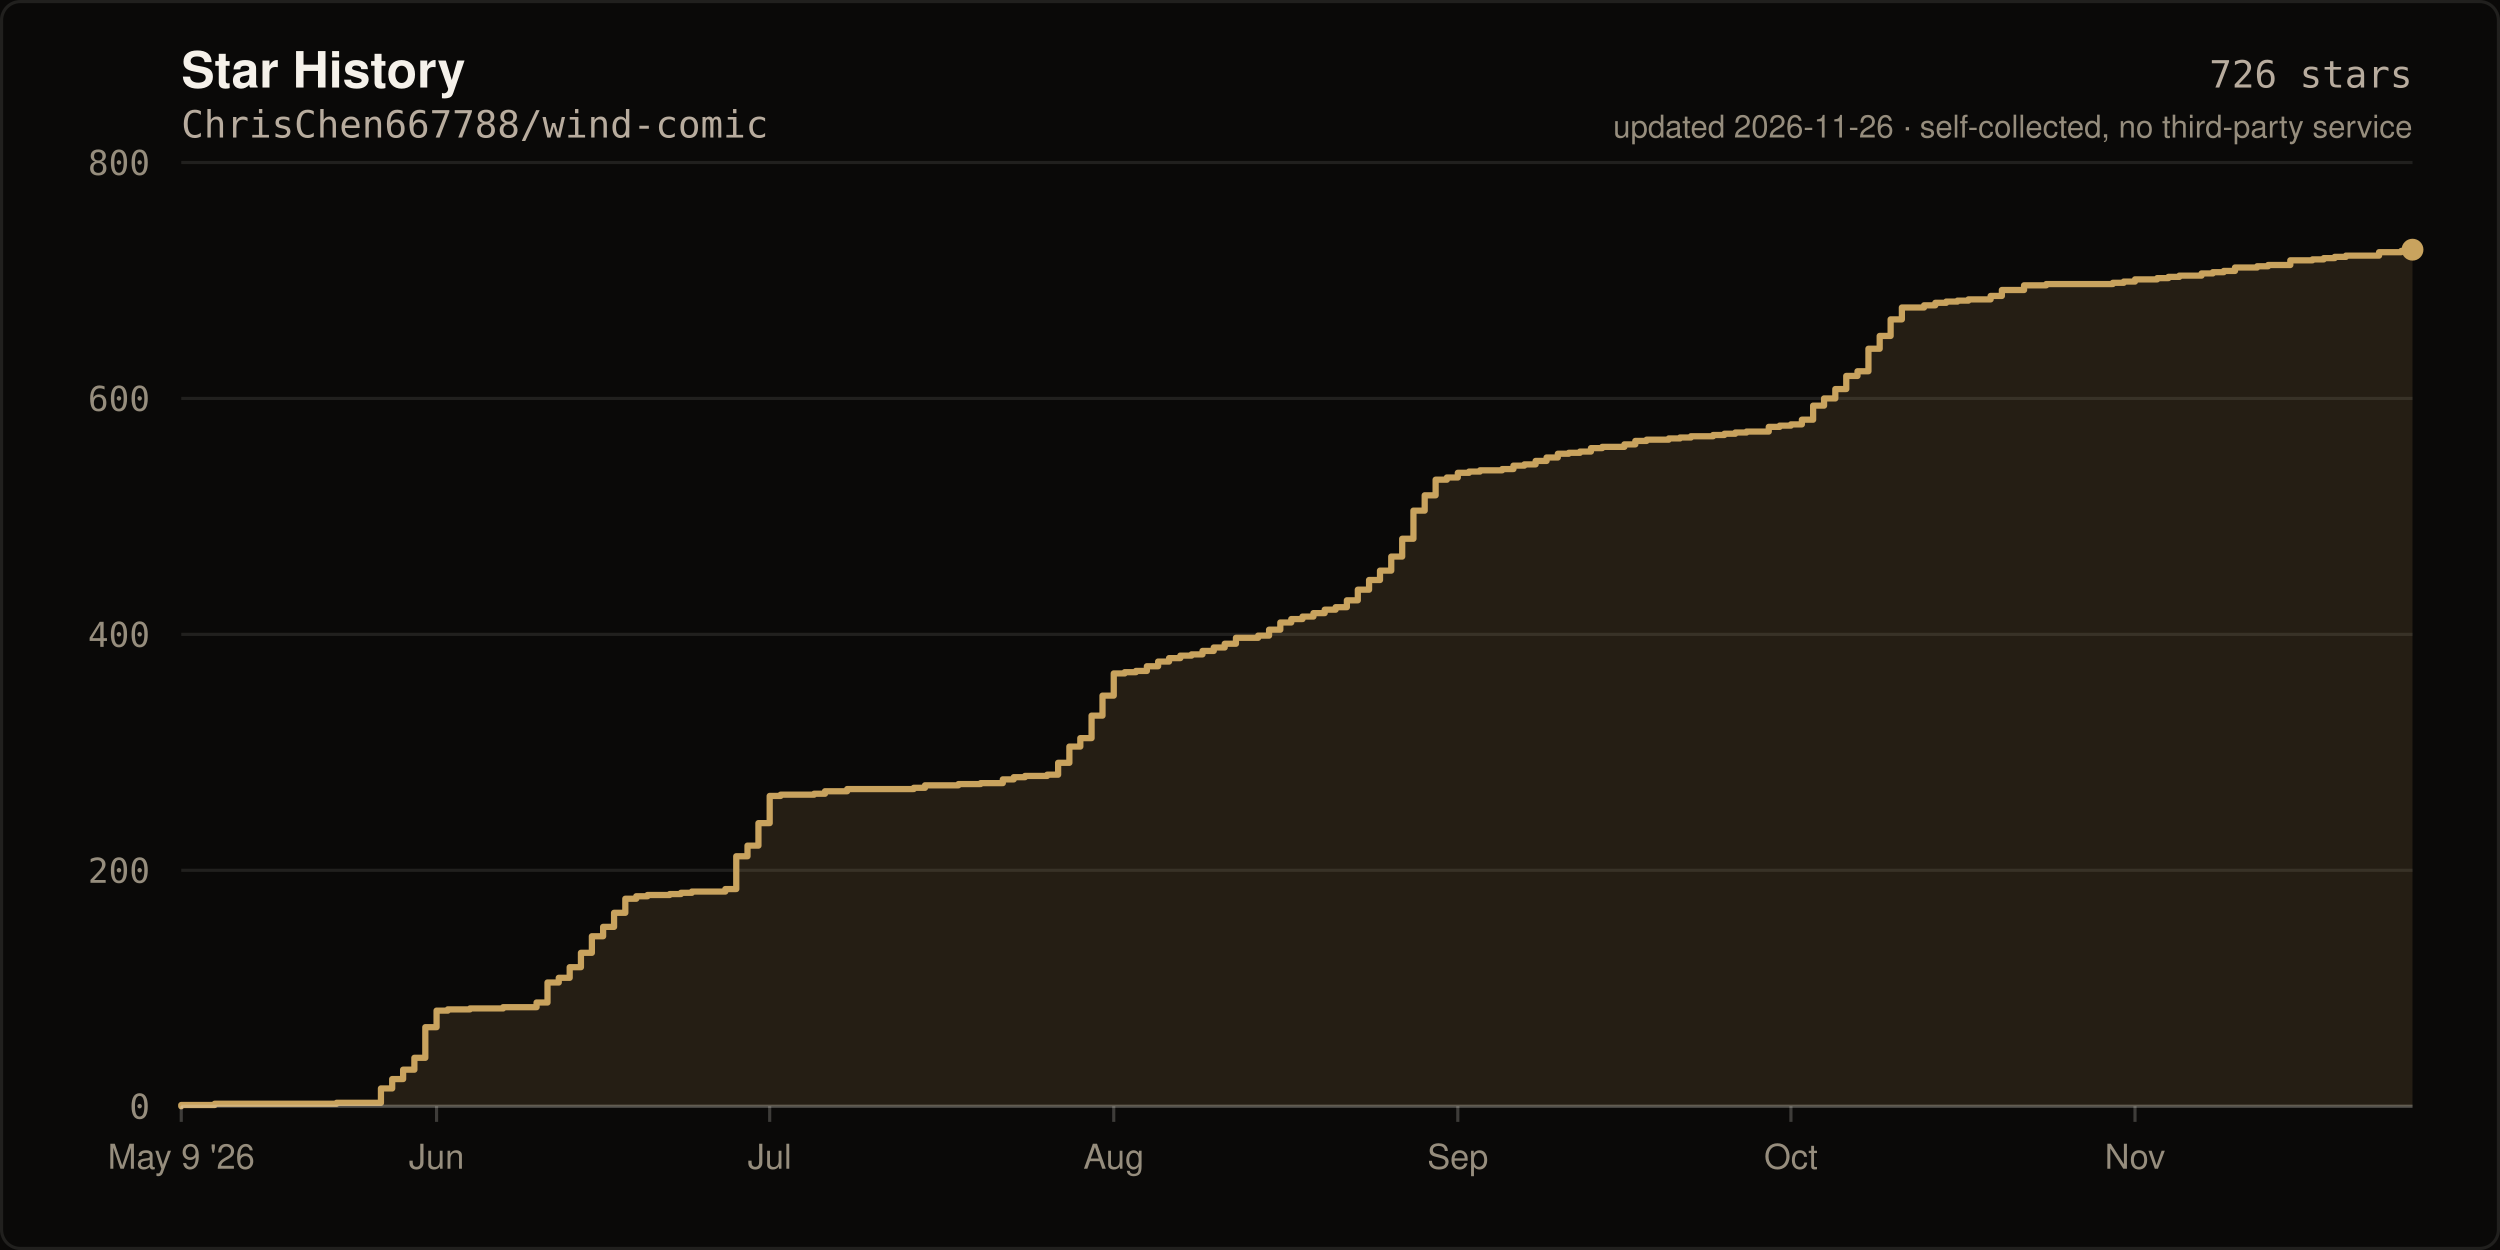
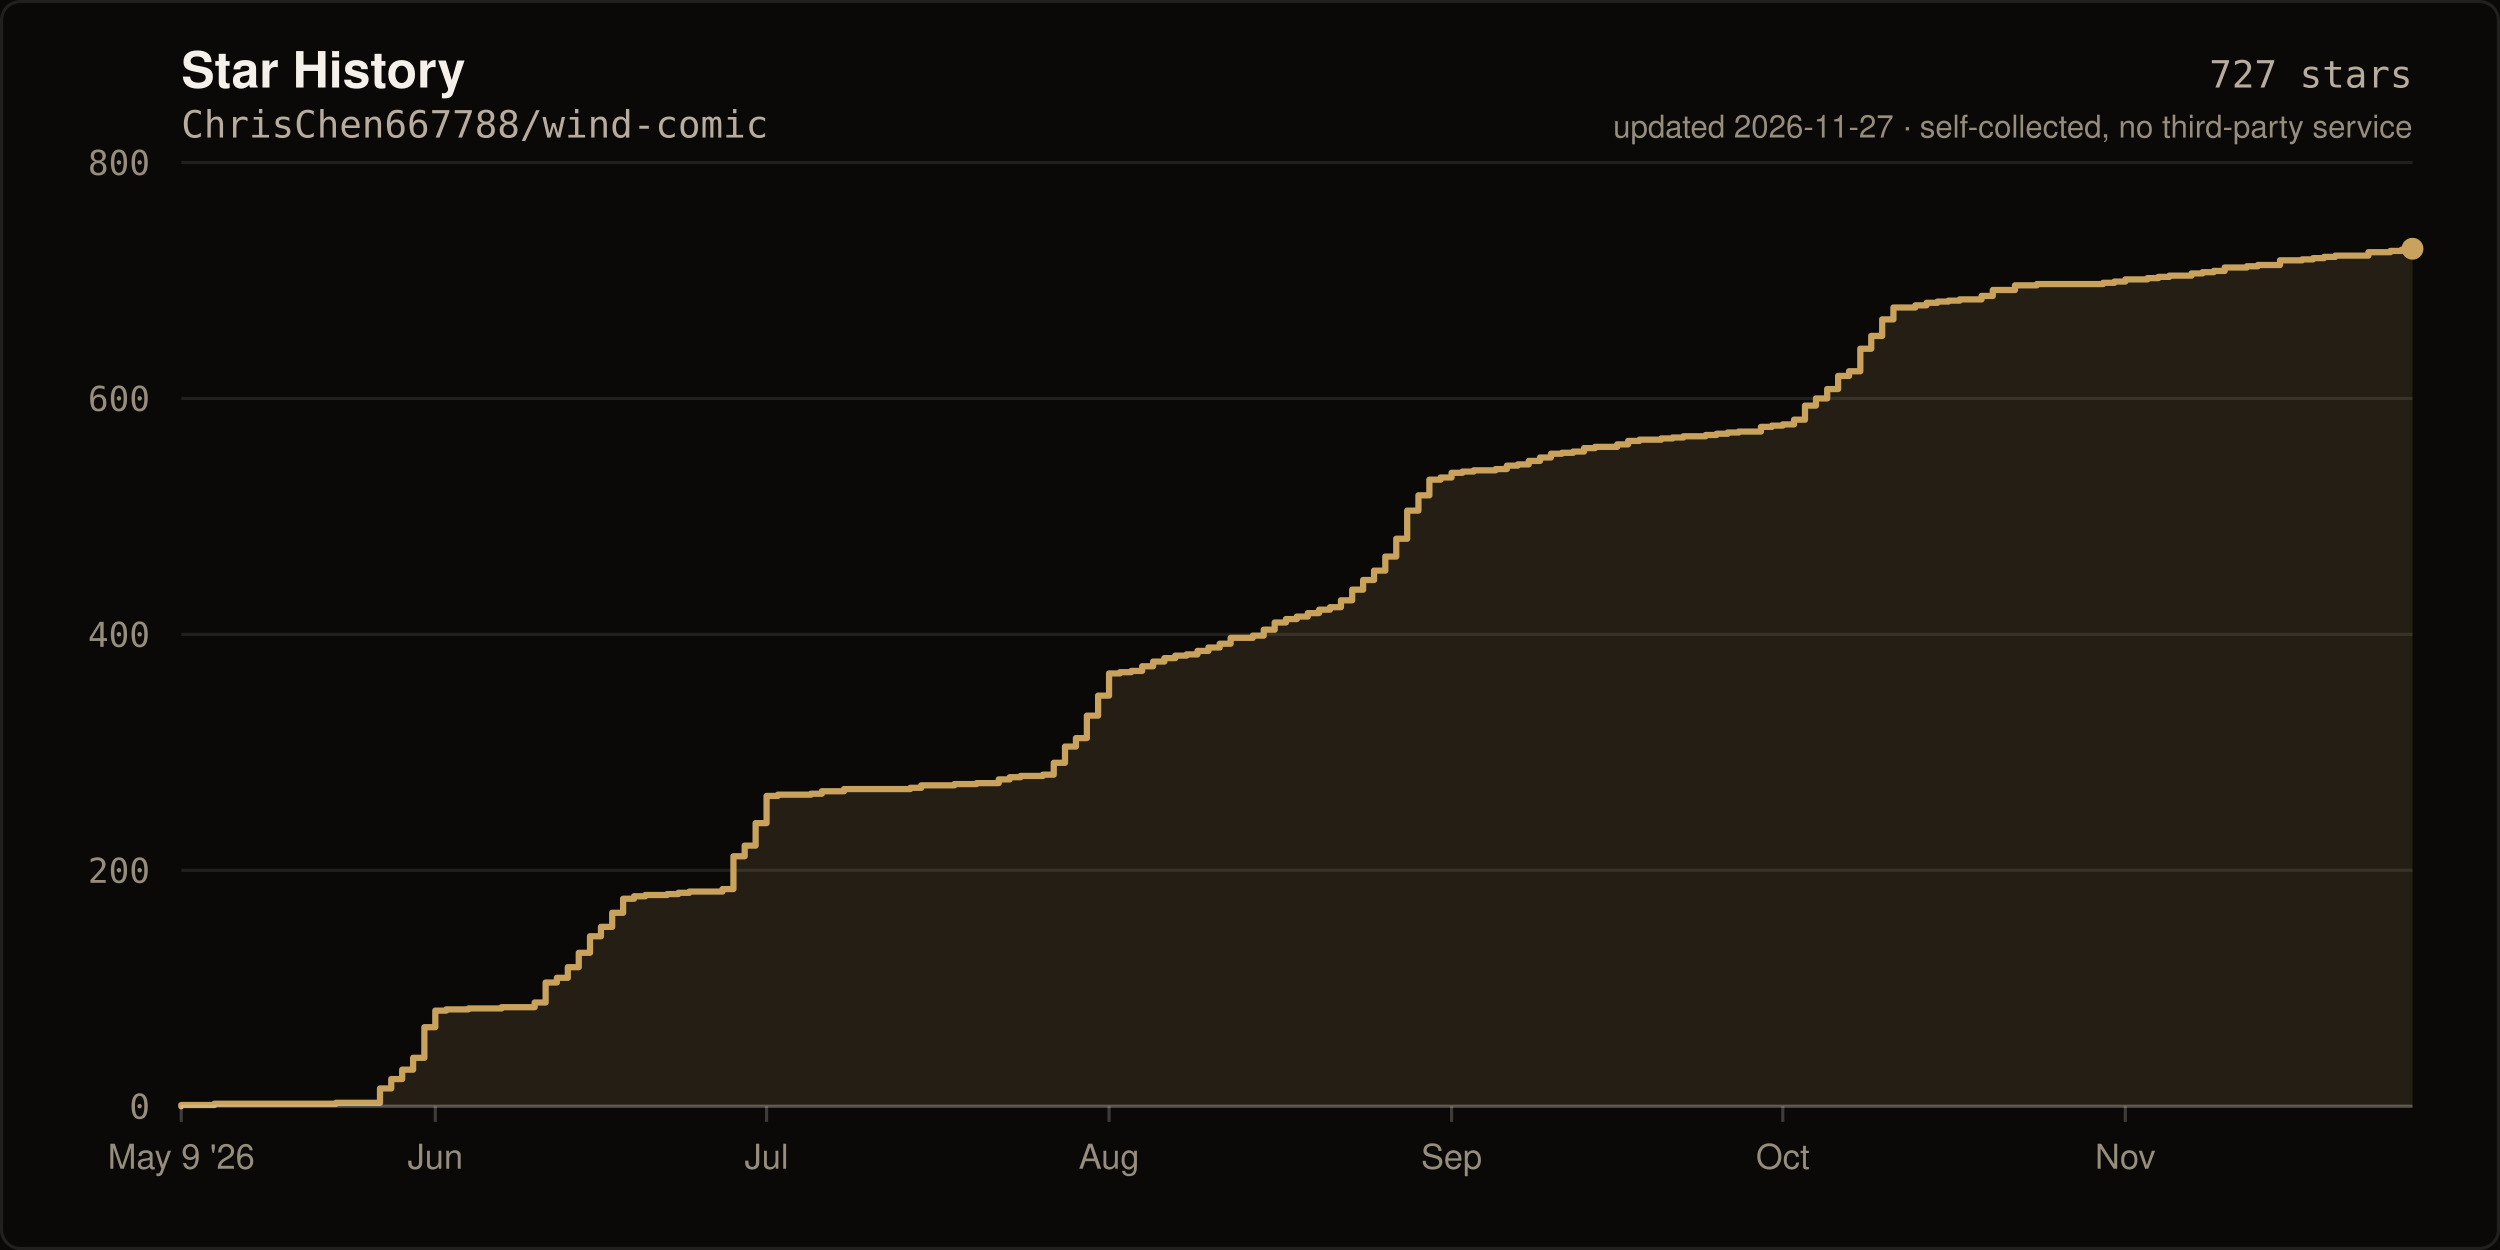
- <svg xmlns="http://www.w3.org/2000/svg" width="800" height="400" viewBox="0 0 800 400" role="img" aria-label="Star history of ChrisChen667788/wind-comic: 726 stars">
+ <svg xmlns="http://www.w3.org/2000/svg" width="800" height="400" viewBox="0 0 800 400" role="img" aria-label="Star history of ChrisChen667788/wind-comic: 727 stars">
  <rect width="800" height="400" fill="#0A0908" />
  <rect x="0.5" y="0.5" width="799" height="399" fill="none" stroke="rgba(245,241,234,0.10)" stroke-width="1" rx="6" />
  <text x="58" y="28" fill="#F5F1EA" font-size="16" font-weight="600" font-family="ui-sans-serif,-apple-system,Segoe UI,Helvetica,Arial,sans-serif">Star History</text>
  <text x="58" y="44" fill="#B8AC9E" font-size="12" font-family="ui-monospace,SFMono-Regular,Menlo,monospace">ChrisChen667788/wind-comic</text>
  <line x1="58" y1="354.0" x2="772.0" y2="354.0" stroke="rgba(245,241,234,0.10)" stroke-width="1" />
  <text x="48" y="358.0" fill="#968D7D" font-size="11" text-anchor="end" font-family="ui-monospace,SFMono-Regular,Menlo,monospace">0</text>
  <line x1="58" y1="278.5" x2="772.0" y2="278.5" stroke="rgba(245,241,234,0.10)" stroke-width="1" />
  <text x="48" y="282.5" fill="#968D7D" font-size="11" text-anchor="end" font-family="ui-monospace,SFMono-Regular,Menlo,monospace">200</text>
  <line x1="58" y1="203.0" x2="772.0" y2="203.0" stroke="rgba(245,241,234,0.10)" stroke-width="1" />
  <text x="48" y="207.0" fill="#968D7D" font-size="11" text-anchor="end" font-family="ui-monospace,SFMono-Regular,Menlo,monospace">400</text>
  <line x1="58" y1="127.5" x2="772.0" y2="127.5" stroke="rgba(245,241,234,0.10)" stroke-width="1" />
  <text x="48" y="131.5" fill="#968D7D" font-size="11" text-anchor="end" font-family="ui-monospace,SFMono-Regular,Menlo,monospace">600</text>
  <line x1="58" y1="52.0" x2="772.0" y2="52.0" stroke="rgba(245,241,234,0.10)" stroke-width="1" />
  <text x="48" y="56.0" fill="#968D7D" font-size="11" text-anchor="end" font-family="ui-monospace,SFMono-Regular,Menlo,monospace">800</text>
-   <path d="M 58.0 354.0 L 58.0 353.6 L 68.7 353.6 L 68.7 353.2 L 107.7 353.2 L 107.7 352.9 L 121.9 352.9 L 121.9 348.3 L 125.5 348.3 L 125.5 345.3 L 129.0 345.3 L 129.0 342.3 L 132.6 342.3 L 132.6 338.5 L 136.1 338.5 L 136.1 328.7 L 139.7 328.7 L 139.7 323.4 L 143.3 323.4 L 143.3 323.0 L 150.4 323.0 L 150.4 322.7 L 161.0 322.7 L 161.0 322.3 L 171.7 322.3 L 171.7 320.8 L 175.2 320.8 L 175.2 314.4 L 178.8 314.4 L 178.8 312.9 L 182.3 312.9 L 182.3 309.5 L 185.9 309.5 L 185.9 304.9 L 189.4 304.9 L 189.4 299.6 L 193.0 299.6 L 193.0 296.6 L 196.5 296.6 L 196.5 292.1 L 200.1 292.1 L 200.1 287.6 L 203.6 287.6 L 203.6 286.8 L 207.2 286.8 L 207.2 286.4 L 214.3 286.4 L 214.3 286.1 L 217.9 286.1 L 217.9 285.7 L 221.4 285.7 L 221.4 285.3 L 232.1 285.3 L 232.1 284.5 L 235.6 284.5 L 235.6 274.0 L 239.2 274.0 L 239.2 270.6 L 242.7 270.6 L 242.7 263.4 L 246.3 263.4 L 246.3 254.7 L 249.8 254.7 L 249.8 254.3 L 260.5 254.3 L 260.5 254.0 L 264.0 254.0 L 264.0 253.2 L 271.1 253.2 L 271.1 252.5 L 292.4 252.5 L 292.4 252.1 L 296.0 252.1 L 296.0 251.3 L 306.7 251.3 L 306.7 250.9 L 313.8 250.9 L 313.8 250.6 L 320.9 250.6 L 320.9 249.4 L 324.4 249.4 L 324.4 248.7 L 328.0 248.7 L 328.0 248.3 L 335.1 248.3 L 335.1 247.9 L 338.6 247.9 L 338.6 244.1 L 342.2 244.1 L 342.2 238.9 L 345.7 238.9 L 345.7 236.2 L 349.3 236.2 L 349.3 229.0 L 352.8 229.0 L 352.8 222.6 L 356.4 222.6 L 356.4 215.5 L 359.9 215.5 L 359.9 215.1 L 363.5 215.1 L 363.5 214.7 L 367.0 214.7 L 367.0 213.2 L 370.6 213.2 L 370.6 211.7 L 374.1 211.7 L 374.1 210.6 L 377.7 210.6 L 377.7 209.8 L 381.3 209.8 L 381.3 209.4 L 384.8 209.4 L 384.8 208.3 L 388.4 208.3 L 388.4 207.2 L 391.9 207.2 L 391.9 206.0 L 395.5 206.0 L 395.5 204.1 L 402.6 204.1 L 402.6 203.4 L 406.1 203.4 L 406.1 201.5 L 409.7 201.5 L 409.7 199.2 L 413.2 199.2 L 413.2 198.1 L 416.8 198.1 L 416.8 197.3 L 420.3 197.3 L 420.3 196.2 L 423.9 196.2 L 423.9 195.1 L 427.4 195.1 L 427.4 194.3 L 431.0 194.3 L 431.0 192.1 L 434.5 192.1 L 434.5 188.7 L 438.1 188.7 L 438.1 185.6 L 441.6 185.6 L 441.6 182.6 L 445.2 182.6 L 445.2 178.1 L 448.7 178.1 L 448.7 172.4 L 452.3 172.4 L 452.3 163.4 L 455.9 163.4 L 455.9 158.5 L 459.4 158.5 L 459.4 153.5 L 463.0 153.5 L 463.0 152.8 L 466.5 152.8 L 466.5 151.3 L 470.1 151.3 L 470.1 150.9 L 473.6 150.9 L 473.6 150.5 L 480.7 150.5 L 480.7 150.1 L 484.3 150.1 L 484.3 149.0 L 487.8 149.0 L 487.8 148.6 L 491.4 148.6 L 491.4 147.5 L 494.9 147.5 L 494.9 146.4 L 498.5 146.4 L 498.5 145.2 L 502.0 145.2 L 502.0 144.9 L 505.6 144.9 L 505.6 144.5 L 509.1 144.5 L 509.1 143.4 L 512.7 143.4 L 512.7 143.0 L 519.8 143.0 L 519.8 142.2 L 523.3 142.2 L 523.3 141.1 L 526.9 141.1 L 526.9 140.7 L 534.0 140.7 L 534.0 140.3 L 537.6 140.3 L 537.6 140.0 L 541.1 140.0 L 541.1 139.6 L 548.2 139.6 L 548.2 139.2 L 551.8 139.2 L 551.8 138.8 L 555.3 138.8 L 555.3 138.4 L 558.9 138.4 L 558.9 138.1 L 566.0 138.1 L 566.0 136.6 L 569.5 136.6 L 569.5 136.2 L 573.1 136.2 L 573.1 135.8 L 576.6 135.8 L 576.6 134.3 L 580.2 134.3 L 580.2 129.8 L 583.7 129.8 L 583.7 127.5 L 587.3 127.5 L 587.3 124.5 L 590.8 124.5 L 590.8 120.3 L 594.4 120.3 L 594.4 118.8 L 597.9 118.8 L 597.9 111.6 L 601.5 111.6 L 601.5 107.5 L 605.0 107.5 L 605.0 102.2 L 608.6 102.2 L 608.6 98.4 L 615.7 98.4 L 615.7 97.7 L 619.3 97.7 L 619.3 96.9 L 622.8 96.9 L 622.8 96.5 L 626.4 96.5 L 626.4 96.2 L 629.9 96.2 L 629.9 95.8 L 637.0 95.8 L 637.0 94.7 L 640.6 94.7 L 640.6 92.8 L 647.7 92.8 L 647.7 91.3 L 654.8 91.3 L 654.8 90.9 L 676.1 90.9 L 676.1 90.5 L 679.6 90.5 L 679.6 90.1 L 683.2 90.1 L 683.2 89.4 L 690.3 89.4 L 690.3 89.0 L 693.9 89.0 L 693.9 88.6 L 697.4 88.6 L 697.4 88.2 L 704.5 88.2 L 704.5 87.5 L 708.1 87.5 L 708.1 87.1 L 711.6 87.1 L 711.6 86.7 L 715.2 86.7 L 715.2 85.6 L 722.3 85.6 L 722.3 85.2 L 725.8 85.2 L 725.8 84.8 L 732.9 84.8 L 732.9 83.3 L 740.0 83.3 L 740.0 83.0 L 743.6 83.0 L 743.6 82.6 L 747.1 82.6 L 747.1 82.2 L 750.7 82.2 L 750.7 81.8 L 761.3 81.8 L 761.3 80.7 L 768.4 80.7 L 768.4 80.3 L 772.0 80.3 L 772.0 79.9 L 772.0 354.0 Z" fill="rgba(201,163,94,0.14)" />
-   <path d="M 58.0 354.0 L 58.0 353.6 L 68.7 353.6 L 68.7 353.2 L 107.7 353.2 L 107.7 352.9 L 121.9 352.9 L 121.9 348.3 L 125.5 348.3 L 125.5 345.3 L 129.0 345.3 L 129.0 342.3 L 132.6 342.3 L 132.6 338.5 L 136.1 338.5 L 136.1 328.7 L 139.7 328.7 L 139.7 323.4 L 143.3 323.4 L 143.3 323.0 L 150.4 323.0 L 150.4 322.7 L 161.0 322.7 L 161.0 322.3 L 171.7 322.3 L 171.7 320.8 L 175.2 320.8 L 175.2 314.4 L 178.8 314.4 L 178.8 312.9 L 182.3 312.9 L 182.3 309.5 L 185.9 309.5 L 185.9 304.9 L 189.4 304.9 L 189.4 299.6 L 193.0 299.6 L 193.0 296.6 L 196.5 296.6 L 196.5 292.1 L 200.1 292.1 L 200.1 287.6 L 203.6 287.6 L 203.6 286.8 L 207.2 286.8 L 207.2 286.4 L 214.3 286.4 L 214.3 286.1 L 217.9 286.1 L 217.9 285.7 L 221.4 285.7 L 221.4 285.3 L 232.1 285.3 L 232.1 284.5 L 235.6 284.5 L 235.6 274.0 L 239.2 274.0 L 239.2 270.6 L 242.7 270.6 L 242.7 263.4 L 246.3 263.4 L 246.3 254.7 L 249.8 254.7 L 249.8 254.3 L 260.5 254.3 L 260.5 254.0 L 264.0 254.0 L 264.0 253.2 L 271.1 253.2 L 271.1 252.5 L 292.4 252.5 L 292.4 252.1 L 296.0 252.1 L 296.0 251.3 L 306.7 251.3 L 306.7 250.9 L 313.8 250.9 L 313.8 250.6 L 320.9 250.6 L 320.9 249.4 L 324.4 249.4 L 324.4 248.7 L 328.0 248.7 L 328.0 248.3 L 335.1 248.3 L 335.1 247.9 L 338.6 247.9 L 338.6 244.1 L 342.2 244.1 L 342.2 238.9 L 345.7 238.9 L 345.7 236.2 L 349.3 236.2 L 349.3 229.0 L 352.8 229.0 L 352.8 222.6 L 356.4 222.6 L 356.4 215.5 L 359.9 215.5 L 359.9 215.1 L 363.5 215.1 L 363.5 214.7 L 367.0 214.7 L 367.0 213.2 L 370.6 213.2 L 370.6 211.7 L 374.1 211.7 L 374.1 210.6 L 377.7 210.6 L 377.7 209.8 L 381.3 209.8 L 381.3 209.4 L 384.8 209.4 L 384.8 208.3 L 388.4 208.3 L 388.4 207.2 L 391.9 207.2 L 391.9 206.0 L 395.5 206.0 L 395.5 204.1 L 402.6 204.1 L 402.6 203.4 L 406.1 203.4 L 406.1 201.5 L 409.7 201.5 L 409.7 199.2 L 413.2 199.2 L 413.2 198.1 L 416.8 198.1 L 416.8 197.3 L 420.3 197.3 L 420.3 196.2 L 423.9 196.2 L 423.9 195.1 L 427.4 195.1 L 427.4 194.3 L 431.0 194.3 L 431.0 192.1 L 434.5 192.1 L 434.5 188.7 L 438.1 188.7 L 438.1 185.6 L 441.6 185.6 L 441.6 182.6 L 445.2 182.6 L 445.2 178.1 L 448.7 178.1 L 448.7 172.4 L 452.3 172.4 L 452.3 163.4 L 455.9 163.4 L 455.9 158.5 L 459.4 158.5 L 459.4 153.5 L 463.0 153.5 L 463.0 152.8 L 466.5 152.8 L 466.5 151.3 L 470.1 151.3 L 470.1 150.9 L 473.6 150.9 L 473.6 150.5 L 480.7 150.5 L 480.7 150.1 L 484.3 150.1 L 484.3 149.0 L 487.8 149.0 L 487.8 148.6 L 491.4 148.6 L 491.4 147.5 L 494.9 147.5 L 494.9 146.4 L 498.5 146.4 L 498.5 145.2 L 502.0 145.2 L 502.0 144.9 L 505.6 144.9 L 505.6 144.5 L 509.1 144.5 L 509.1 143.4 L 512.7 143.4 L 512.7 143.0 L 519.8 143.0 L 519.8 142.2 L 523.3 142.2 L 523.3 141.1 L 526.9 141.1 L 526.9 140.7 L 534.0 140.7 L 534.0 140.3 L 537.6 140.3 L 537.6 140.0 L 541.1 140.0 L 541.1 139.6 L 548.2 139.6 L 548.2 139.2 L 551.8 139.2 L 551.8 138.8 L 555.3 138.8 L 555.3 138.4 L 558.9 138.4 L 558.9 138.1 L 566.0 138.1 L 566.0 136.6 L 569.5 136.6 L 569.5 136.2 L 573.1 136.2 L 573.1 135.8 L 576.6 135.8 L 576.6 134.3 L 580.2 134.3 L 580.2 129.8 L 583.7 129.8 L 583.7 127.5 L 587.3 127.5 L 587.3 124.5 L 590.8 124.5 L 590.8 120.3 L 594.4 120.3 L 594.4 118.8 L 597.9 118.8 L 597.9 111.6 L 601.5 111.6 L 601.5 107.5 L 605.0 107.5 L 605.0 102.2 L 608.6 102.2 L 608.6 98.4 L 615.7 98.4 L 615.7 97.7 L 619.3 97.7 L 619.3 96.9 L 622.8 96.9 L 622.8 96.5 L 626.4 96.5 L 626.4 96.2 L 629.9 96.2 L 629.9 95.8 L 637.0 95.8 L 637.0 94.7 L 640.6 94.7 L 640.6 92.8 L 647.7 92.8 L 647.7 91.3 L 654.8 91.3 L 654.8 90.9 L 676.1 90.9 L 676.1 90.5 L 679.6 90.5 L 679.6 90.1 L 683.2 90.1 L 683.2 89.4 L 690.3 89.4 L 690.3 89.0 L 693.9 89.0 L 693.9 88.6 L 697.4 88.6 L 697.4 88.2 L 704.5 88.2 L 704.5 87.5 L 708.1 87.5 L 708.1 87.1 L 711.6 87.1 L 711.6 86.7 L 715.2 86.7 L 715.2 85.6 L 722.3 85.6 L 722.3 85.2 L 725.8 85.2 L 725.8 84.8 L 732.9 84.8 L 732.9 83.3 L 740.0 83.3 L 740.0 83.0 L 743.6 83.0 L 743.6 82.6 L 747.1 82.6 L 747.1 82.2 L 750.7 82.2 L 750.7 81.8 L 761.3 81.8 L 761.3 80.7 L 768.4 80.7 L 768.4 80.3 L 772.0 80.3 L 772.0 79.9" fill="none" stroke="#C9A35E" stroke-width="2" stroke-linejoin="round" stroke-linecap="round" />
-   <circle cx="772.0" cy="79.9" r="3.5" fill="#C9A35E" />
+   <path d="M 58.0 354.0 L 58.0 353.6 L 68.6 353.6 L 68.6 353.2 L 107.5 353.2 L 107.5 352.9 L 121.6 352.9 L 121.6 348.3 L 125.2 348.3 L 125.2 345.3 L 128.7 345.3 L 128.7 342.3 L 132.2 342.3 L 132.2 338.5 L 135.8 338.5 L 135.8 328.7 L 139.3 328.7 L 139.3 323.4 L 142.8 323.4 L 142.8 323.0 L 149.9 323.0 L 149.9 322.7 L 160.5 322.7 L 160.5 322.3 L 171.1 322.3 L 171.1 320.8 L 174.6 320.8 L 174.6 314.4 L 178.2 314.4 L 178.2 312.9 L 181.7 312.9 L 181.7 309.5 L 185.2 309.5 L 185.2 304.9 L 188.8 304.9 L 188.8 299.6 L 192.3 299.6 L 192.3 296.6 L 195.9 296.6 L 195.9 292.1 L 199.4 292.1 L 199.4 287.6 L 202.9 287.6 L 202.9 286.8 L 206.5 286.8 L 206.5 286.4 L 213.5 286.4 L 213.5 286.1 L 217.1 286.1 L 217.1 285.7 L 220.6 285.7 L 220.6 285.3 L 231.2 285.3 L 231.2 284.5 L 234.7 284.5 L 234.7 274.0 L 238.3 274.0 L 238.3 270.6 L 241.8 270.6 L 241.8 263.4 L 245.3 263.4 L 245.3 254.7 L 248.9 254.7 L 248.9 254.3 L 259.5 254.3 L 259.5 254.0 L 263.0 254.0 L 263.0 253.2 L 270.1 253.2 L 270.1 252.5 L 291.3 252.5 L 291.3 252.1 L 294.8 252.1 L 294.8 251.3 L 305.4 251.3 L 305.4 250.9 L 312.5 250.9 L 312.5 250.6 L 319.6 250.6 L 319.6 249.4 L 323.1 249.4 L 323.1 248.7 L 326.6 248.7 L 326.6 248.3 L 333.7 248.3 L 333.7 247.9 L 337.2 247.9 L 337.2 244.1 L 340.8 244.1 L 340.8 238.9 L 344.3 238.9 L 344.3 236.2 L 347.8 236.2 L 347.8 229.0 L 351.4 229.0 L 351.4 222.6 L 354.9 222.6 L 354.9 215.5 L 358.4 215.5 L 358.4 215.1 L 362.0 215.1 L 362.0 214.7 L 365.5 214.7 L 365.5 213.2 L 369.0 213.2 L 369.0 211.7 L 372.6 211.7 L 372.6 210.6 L 376.1 210.6 L 376.1 209.8 L 379.7 209.8 L 379.7 209.4 L 383.2 209.4 L 383.2 208.3 L 386.7 208.3 L 386.7 207.2 L 390.3 207.2 L 390.3 206.0 L 393.8 206.0 L 393.8 204.1 L 400.9 204.1 L 400.9 203.4 L 404.4 203.4 L 404.4 201.5 L 407.9 201.5 L 407.9 199.2 L 411.5 199.2 L 411.5 198.1 L 415.0 198.1 L 415.0 197.3 L 418.5 197.3 L 418.5 196.2 L 422.1 196.2 L 422.1 195.1 L 425.6 195.1 L 425.6 194.3 L 429.1 194.3 L 429.1 192.1 L 432.7 192.1 L 432.7 188.7 L 436.2 188.7 L 436.2 185.6 L 439.7 185.6 L 439.7 182.6 L 443.3 182.6 L 443.3 178.1 L 446.8 178.1 L 446.8 172.4 L 450.3 172.4 L 450.3 163.4 L 453.9 163.4 L 453.9 158.5 L 457.4 158.5 L 457.4 153.5 L 461.0 153.5 L 461.0 152.8 L 464.5 152.8 L 464.5 151.3 L 468.0 151.3 L 468.0 150.9 L 471.6 150.9 L 471.6 150.5 L 478.6 150.5 L 478.6 150.1 L 482.2 150.1 L 482.2 149.0 L 485.7 149.0 L 485.7 148.6 L 489.2 148.6 L 489.2 147.5 L 492.8 147.5 L 492.8 146.4 L 496.3 146.4 L 496.3 145.2 L 499.8 145.2 L 499.8 144.9 L 503.4 144.9 L 503.4 144.5 L 506.9 144.5 L 506.9 143.4 L 510.4 143.4 L 510.4 143.0 L 517.5 143.0 L 517.5 142.2 L 521.0 142.2 L 521.0 141.1 L 524.6 141.1 L 524.6 140.7 L 531.6 140.7 L 531.6 140.3 L 535.2 140.3 L 535.2 140.0 L 538.7 140.0 L 538.7 139.6 L 545.8 139.6 L 545.8 139.2 L 549.3 139.2 L 549.3 138.8 L 552.9 138.8 L 552.9 138.4 L 556.4 138.4 L 556.4 138.1 L 563.5 138.1 L 563.5 136.6 L 567.0 136.6 L 567.0 136.2 L 570.5 136.2 L 570.5 135.8 L 574.1 135.8 L 574.1 134.3 L 577.6 134.3 L 577.6 129.8 L 581.1 129.8 L 581.1 127.5 L 584.7 127.5 L 584.7 124.5 L 588.2 124.5 L 588.2 120.3 L 591.7 120.3 L 591.7 118.8 L 595.3 118.8 L 595.3 111.6 L 598.8 111.6 L 598.8 107.5 L 602.3 107.5 L 602.3 102.2 L 605.9 102.2 L 605.9 98.4 L 612.9 98.4 L 612.9 97.7 L 616.5 97.7 L 616.5 96.9 L 620.0 96.9 L 620.0 96.5 L 623.5 96.5 L 623.5 96.2 L 627.1 96.2 L 627.1 95.8 L 634.1 95.8 L 634.1 94.7 L 637.7 94.7 L 637.7 92.8 L 644.8 92.8 L 644.8 91.3 L 651.8 91.3 L 651.8 90.9 L 673.0 90.9 L 673.0 90.5 L 676.6 90.5 L 676.6 90.1 L 680.1 90.1 L 680.1 89.4 L 687.2 89.4 L 687.2 89.0 L 690.7 89.0 L 690.7 88.6 L 694.2 88.6 L 694.2 88.2 L 701.3 88.2 L 701.3 87.5 L 704.8 87.5 L 704.8 87.1 L 708.4 87.1 L 708.4 86.7 L 711.9 86.7 L 711.9 85.6 L 719.0 85.6 L 719.0 85.2 L 722.5 85.2 L 722.5 84.8 L 729.6 84.8 L 729.6 83.3 L 736.7 83.3 L 736.7 83.0 L 740.2 83.0 L 740.2 82.6 L 743.7 82.6 L 743.7 82.2 L 747.3 82.2 L 747.3 81.8 L 757.9 81.8 L 757.9 80.7 L 764.9 80.7 L 764.9 80.3 L 768.5 80.3 L 768.5 79.9 L 772.0 79.9 L 772.0 79.6 L 772.0 354.0 Z" fill="rgba(201,163,94,0.14)" />
+   <path d="M 58.0 354.0 L 58.0 353.6 L 68.6 353.6 L 68.6 353.2 L 107.5 353.2 L 107.5 352.9 L 121.6 352.9 L 121.6 348.3 L 125.2 348.3 L 125.2 345.3 L 128.7 345.3 L 128.7 342.3 L 132.2 342.3 L 132.2 338.5 L 135.8 338.5 L 135.8 328.7 L 139.3 328.7 L 139.3 323.4 L 142.8 323.4 L 142.8 323.0 L 149.9 323.0 L 149.9 322.7 L 160.5 322.7 L 160.5 322.3 L 171.1 322.3 L 171.1 320.8 L 174.6 320.8 L 174.6 314.4 L 178.2 314.4 L 178.2 312.9 L 181.7 312.9 L 181.7 309.5 L 185.2 309.5 L 185.2 304.9 L 188.8 304.9 L 188.8 299.6 L 192.3 299.6 L 192.3 296.6 L 195.9 296.6 L 195.9 292.1 L 199.4 292.1 L 199.4 287.6 L 202.9 287.6 L 202.9 286.8 L 206.5 286.8 L 206.5 286.4 L 213.5 286.4 L 213.5 286.1 L 217.1 286.1 L 217.1 285.7 L 220.6 285.7 L 220.6 285.3 L 231.2 285.3 L 231.2 284.5 L 234.7 284.5 L 234.7 274.0 L 238.3 274.0 L 238.3 270.6 L 241.8 270.6 L 241.8 263.4 L 245.3 263.4 L 245.3 254.7 L 248.9 254.7 L 248.9 254.3 L 259.5 254.3 L 259.5 254.0 L 263.0 254.0 L 263.0 253.2 L 270.1 253.2 L 270.1 252.5 L 291.3 252.5 L 291.3 252.1 L 294.8 252.1 L 294.8 251.3 L 305.4 251.3 L 305.4 250.9 L 312.5 250.9 L 312.5 250.6 L 319.6 250.6 L 319.6 249.4 L 323.1 249.4 L 323.1 248.7 L 326.6 248.7 L 326.6 248.3 L 333.7 248.3 L 333.7 247.9 L 337.2 247.9 L 337.2 244.1 L 340.8 244.1 L 340.8 238.9 L 344.3 238.9 L 344.3 236.2 L 347.8 236.2 L 347.8 229.0 L 351.4 229.0 L 351.4 222.6 L 354.9 222.6 L 354.9 215.5 L 358.4 215.5 L 358.4 215.1 L 362.0 215.1 L 362.0 214.7 L 365.5 214.7 L 365.5 213.2 L 369.0 213.2 L 369.0 211.7 L 372.6 211.7 L 372.6 210.6 L 376.1 210.6 L 376.1 209.8 L 379.7 209.8 L 379.7 209.4 L 383.2 209.4 L 383.2 208.3 L 386.7 208.3 L 386.7 207.2 L 390.3 207.2 L 390.3 206.0 L 393.8 206.0 L 393.8 204.1 L 400.9 204.1 L 400.9 203.4 L 404.4 203.4 L 404.4 201.5 L 407.9 201.5 L 407.9 199.2 L 411.5 199.2 L 411.5 198.1 L 415.0 198.1 L 415.0 197.3 L 418.5 197.3 L 418.5 196.2 L 422.1 196.2 L 422.1 195.1 L 425.6 195.1 L 425.6 194.3 L 429.1 194.3 L 429.1 192.1 L 432.7 192.1 L 432.7 188.7 L 436.2 188.7 L 436.2 185.6 L 439.7 185.6 L 439.7 182.6 L 443.3 182.6 L 443.3 178.1 L 446.8 178.1 L 446.8 172.4 L 450.3 172.4 L 450.3 163.4 L 453.9 163.4 L 453.9 158.5 L 457.4 158.5 L 457.4 153.5 L 461.0 153.5 L 461.0 152.8 L 464.5 152.8 L 464.5 151.3 L 468.0 151.3 L 468.0 150.9 L 471.6 150.9 L 471.6 150.5 L 478.6 150.5 L 478.6 150.1 L 482.2 150.1 L 482.2 149.0 L 485.7 149.0 L 485.7 148.6 L 489.2 148.6 L 489.2 147.5 L 492.8 147.5 L 492.8 146.4 L 496.3 146.4 L 496.3 145.2 L 499.8 145.2 L 499.8 144.9 L 503.4 144.9 L 503.4 144.5 L 506.9 144.5 L 506.9 143.4 L 510.4 143.4 L 510.4 143.0 L 517.5 143.0 L 517.5 142.2 L 521.0 142.2 L 521.0 141.1 L 524.6 141.1 L 524.6 140.7 L 531.6 140.7 L 531.6 140.3 L 535.2 140.3 L 535.2 140.0 L 538.7 140.0 L 538.7 139.6 L 545.8 139.6 L 545.8 139.2 L 549.3 139.2 L 549.3 138.8 L 552.9 138.8 L 552.9 138.4 L 556.4 138.4 L 556.4 138.1 L 563.5 138.1 L 563.5 136.6 L 567.0 136.6 L 567.0 136.2 L 570.5 136.2 L 570.5 135.8 L 574.1 135.8 L 574.1 134.3 L 577.6 134.3 L 577.6 129.8 L 581.1 129.8 L 581.1 127.5 L 584.7 127.5 L 584.7 124.5 L 588.2 124.5 L 588.2 120.3 L 591.7 120.3 L 591.7 118.8 L 595.3 118.8 L 595.3 111.6 L 598.8 111.6 L 598.8 107.5 L 602.3 107.5 L 602.3 102.2 L 605.9 102.2 L 605.9 98.4 L 612.9 98.4 L 612.9 97.7 L 616.5 97.7 L 616.5 96.9 L 620.0 96.9 L 620.0 96.5 L 623.5 96.5 L 623.5 96.2 L 627.1 96.2 L 627.1 95.8 L 634.1 95.8 L 634.1 94.7 L 637.7 94.7 L 637.7 92.8 L 644.8 92.8 L 644.8 91.3 L 651.8 91.3 L 651.8 90.9 L 673.0 90.9 L 673.0 90.5 L 676.6 90.5 L 676.6 90.1 L 680.1 90.1 L 680.1 89.4 L 687.2 89.4 L 687.2 89.0 L 690.7 89.0 L 690.7 88.6 L 694.2 88.6 L 694.2 88.2 L 701.3 88.2 L 701.3 87.5 L 704.8 87.5 L 704.8 87.1 L 708.4 87.1 L 708.4 86.7 L 711.9 86.7 L 711.9 85.6 L 719.0 85.6 L 719.0 85.2 L 722.5 85.2 L 722.5 84.8 L 729.6 84.8 L 729.6 83.3 L 736.7 83.3 L 736.7 83.0 L 740.2 83.0 L 740.2 82.6 L 743.7 82.6 L 743.7 82.2 L 747.3 82.2 L 747.3 81.8 L 757.9 81.8 L 757.9 80.7 L 764.9 80.7 L 764.9 80.3 L 768.5 80.3 L 768.5 79.9 L 772.0 79.9 L 772.0 79.6" fill="none" stroke="#C9A35E" stroke-width="2" stroke-linejoin="round" stroke-linecap="round" />
+   <circle cx="772.0" cy="79.6" r="3.5" fill="#C9A35E" />
  <line x1="58" y1="354" x2="772" y2="354" stroke="rgba(245,241,234,0.22)" stroke-width="1" />
  <line x1="58.0" y1="354" x2="58.0" y2="359" stroke="rgba(245,241,234,0.22)" stroke-width="1" />
  <text x="58.0" y="374" fill="#968D7D" font-size="11" text-anchor="middle" font-family="ui-sans-serif,-apple-system,Segoe UI,Helvetica,Arial,sans-serif">May 9 '26</text>
-   <line x1="139.7" y1="354" x2="139.7" y2="359" stroke="rgba(245,241,234,0.22)" stroke-width="1" />
-   <text x="139.7" y="374" fill="#968D7D" font-size="11" text-anchor="middle" font-family="ui-sans-serif,-apple-system,Segoe UI,Helvetica,Arial,sans-serif">Jun</text>
-   <line x1="246.3" y1="354" x2="246.3" y2="359" stroke="rgba(245,241,234,0.22)" stroke-width="1" />
-   <text x="246.3" y="374" fill="#968D7D" font-size="11" text-anchor="middle" font-family="ui-sans-serif,-apple-system,Segoe UI,Helvetica,Arial,sans-serif">Jul</text>
-   <line x1="356.4" y1="354" x2="356.4" y2="359" stroke="rgba(245,241,234,0.22)" stroke-width="1" />
-   <text x="356.4" y="374" fill="#968D7D" font-size="11" text-anchor="middle" font-family="ui-sans-serif,-apple-system,Segoe UI,Helvetica,Arial,sans-serif">Aug</text>
-   <line x1="466.5" y1="354" x2="466.5" y2="359" stroke="rgba(245,241,234,0.22)" stroke-width="1" />
-   <text x="466.5" y="374" fill="#968D7D" font-size="11" text-anchor="middle" font-family="ui-sans-serif,-apple-system,Segoe UI,Helvetica,Arial,sans-serif">Sep</text>
-   <line x1="573.1" y1="354" x2="573.1" y2="359" stroke="rgba(245,241,234,0.22)" stroke-width="1" />
-   <text x="573.1" y="374" fill="#968D7D" font-size="11" text-anchor="middle" font-family="ui-sans-serif,-apple-system,Segoe UI,Helvetica,Arial,sans-serif">Oct</text>
-   <line x1="683.2" y1="354" x2="683.2" y2="359" stroke="rgba(245,241,234,0.22)" stroke-width="1" />
-   <text x="683.2" y="374" fill="#968D7D" font-size="11" text-anchor="middle" font-family="ui-sans-serif,-apple-system,Segoe UI,Helvetica,Arial,sans-serif">Nov</text>
-   <text x="772" y="28" fill="#B8AC9E" font-size="12" text-anchor="end" font-family="ui-monospace,SFMono-Regular,Menlo,monospace">726 stars</text>
-   <text x="772" y="44" fill="#968D7D" font-size="10" text-anchor="end" font-family="ui-sans-serif,-apple-system,Segoe UI,Helvetica,Arial,sans-serif">updated 2026-11-26 · self-collected, no third-party service</text>
+   <line x1="139.3" y1="354" x2="139.3" y2="359" stroke="rgba(245,241,234,0.22)" stroke-width="1" />
+   <text x="139.3" y="374" fill="#968D7D" font-size="11" text-anchor="middle" font-family="ui-sans-serif,-apple-system,Segoe UI,Helvetica,Arial,sans-serif">Jun</text>
+   <line x1="245.3" y1="354" x2="245.3" y2="359" stroke="rgba(245,241,234,0.22)" stroke-width="1" />
+   <text x="245.3" y="374" fill="#968D7D" font-size="11" text-anchor="middle" font-family="ui-sans-serif,-apple-system,Segoe UI,Helvetica,Arial,sans-serif">Jul</text>
+   <line x1="354.9" y1="354" x2="354.9" y2="359" stroke="rgba(245,241,234,0.22)" stroke-width="1" />
+   <text x="354.9" y="374" fill="#968D7D" font-size="11" text-anchor="middle" font-family="ui-sans-serif,-apple-system,Segoe UI,Helvetica,Arial,sans-serif">Aug</text>
+   <line x1="464.5" y1="354" x2="464.5" y2="359" stroke="rgba(245,241,234,0.22)" stroke-width="1" />
+   <text x="464.5" y="374" fill="#968D7D" font-size="11" text-anchor="middle" font-family="ui-sans-serif,-apple-system,Segoe UI,Helvetica,Arial,sans-serif">Sep</text>
+   <line x1="570.5" y1="354" x2="570.5" y2="359" stroke="rgba(245,241,234,0.22)" stroke-width="1" />
+   <text x="570.5" y="374" fill="#968D7D" font-size="11" text-anchor="middle" font-family="ui-sans-serif,-apple-system,Segoe UI,Helvetica,Arial,sans-serif">Oct</text>
+   <line x1="680.1" y1="354" x2="680.1" y2="359" stroke="rgba(245,241,234,0.22)" stroke-width="1" />
+   <text x="680.1" y="374" fill="#968D7D" font-size="11" text-anchor="middle" font-family="ui-sans-serif,-apple-system,Segoe UI,Helvetica,Arial,sans-serif">Nov</text>
+   <text x="772" y="28" fill="#B8AC9E" font-size="12" text-anchor="end" font-family="ui-monospace,SFMono-Regular,Menlo,monospace">727 stars</text>
+   <text x="772" y="44" fill="#968D7D" font-size="10" text-anchor="end" font-family="ui-sans-serif,-apple-system,Segoe UI,Helvetica,Arial,sans-serif">updated 2026-11-27 · self-collected, no third-party service</text>
</svg>
